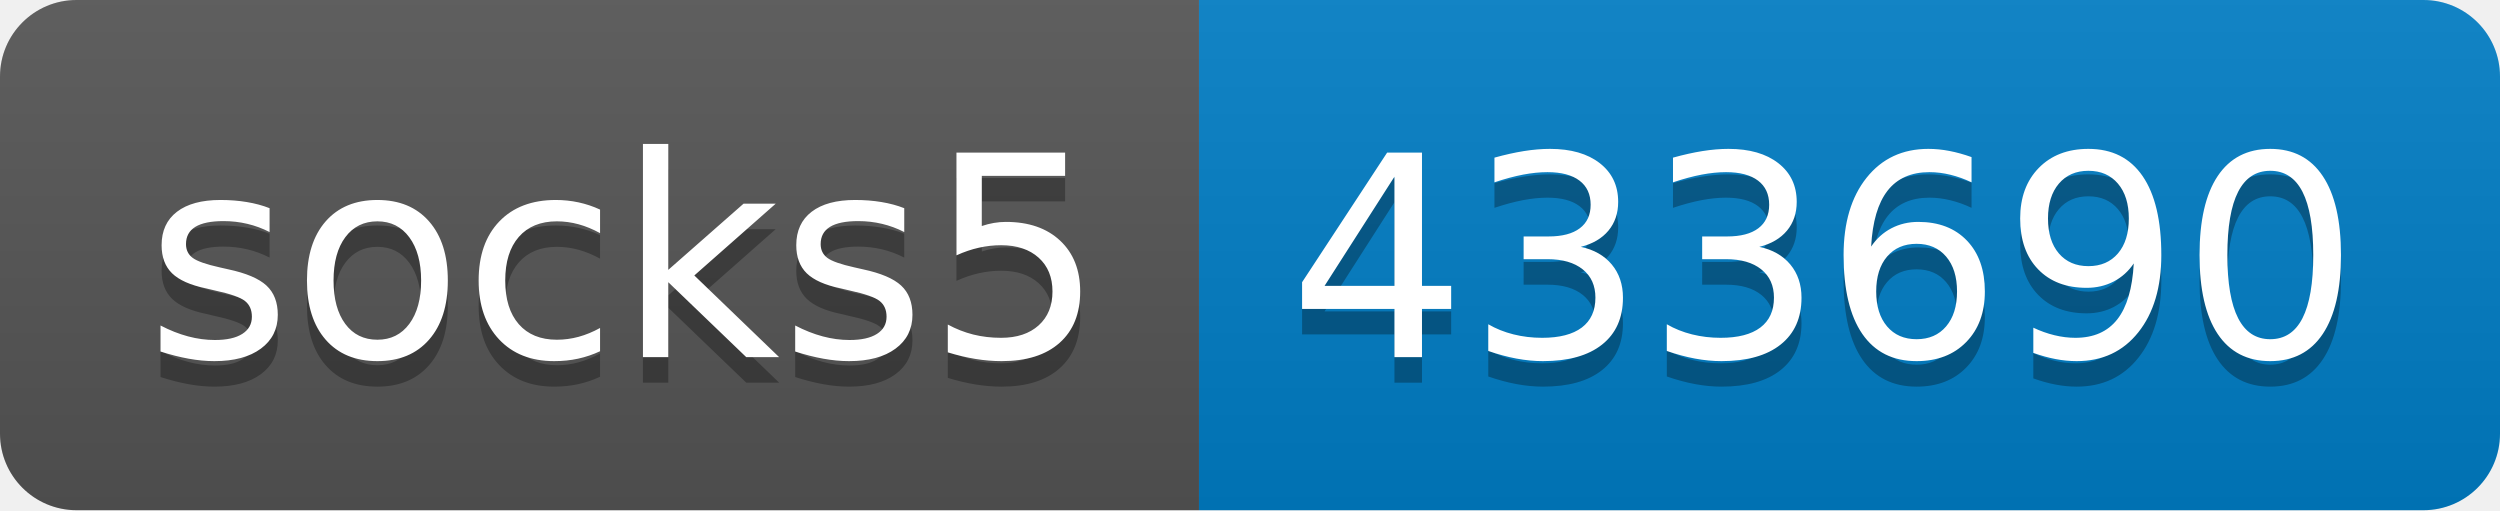
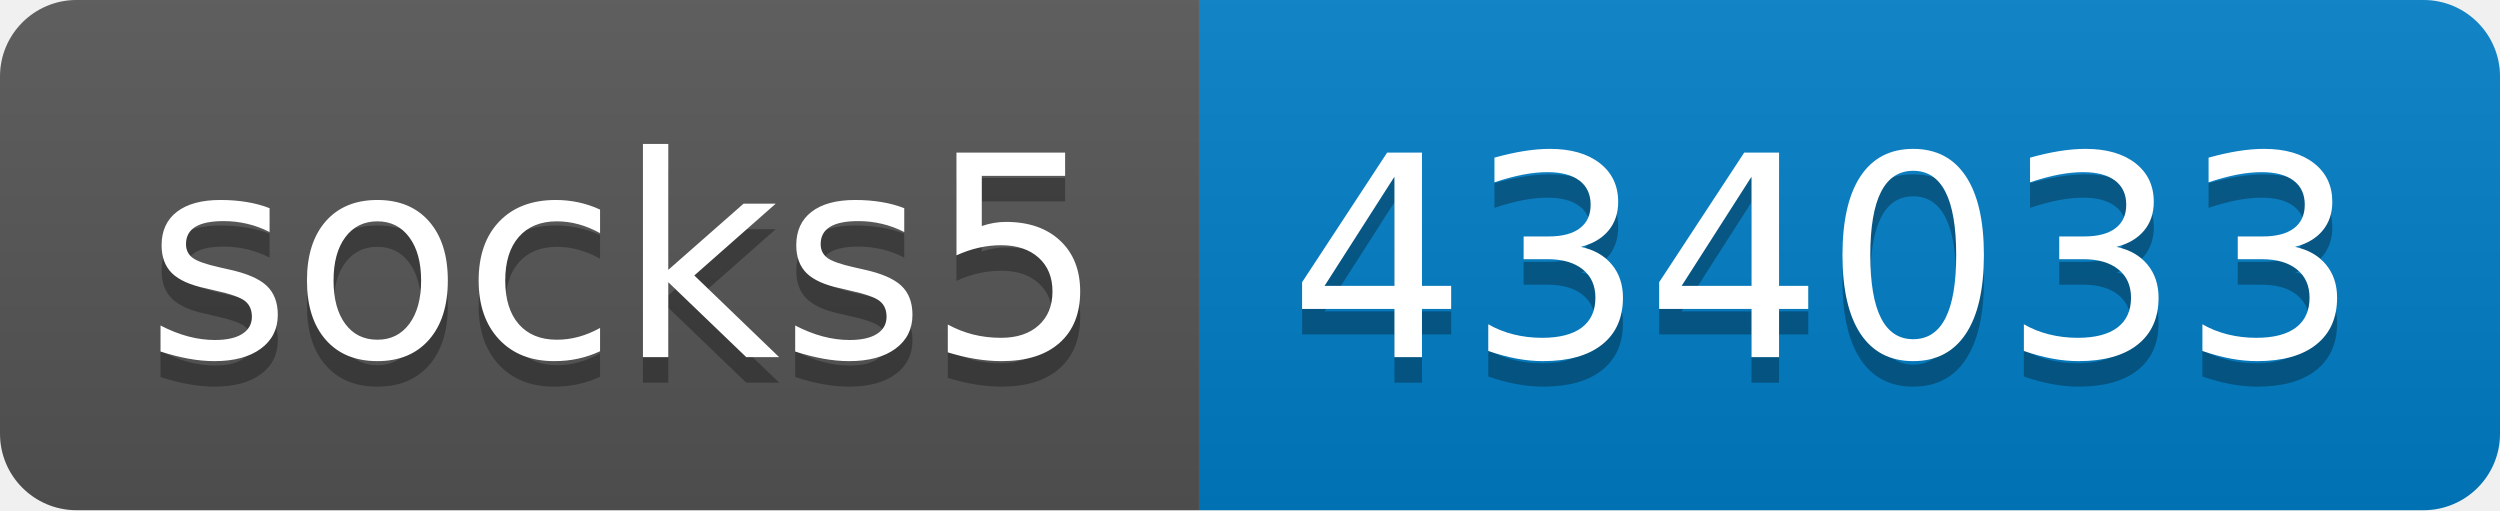
- <svg xmlns="http://www.w3.org/2000/svg" width="98" height="20" role="img" aria-label="socks5: 433690">
+ <svg xmlns="http://www.w3.org/2000/svg" width="98" height="20" role="img" aria-label="socks5: 434033">
  <linearGradient id="s" x2="0" y2="100%">
    <stop offset="0" stop-color="#bbb" stop-opacity=".1" />
    <stop offset="1" stop-opacity=".1" />
  </linearGradient>
  <clipPath id="r">
    <rect width="98" height="20" rx="3" fill="#fff" />
  </clipPath>
  <g clip-path="url(#r)">
    <rect width="47" height="20" fill="#555" />
    <rect x="47" width="51" height="20" fill="#007ec6" />
    <rect width="98" height="20" fill="url(#s)" />
  </g>
  <g fill="#fff" text-anchor="middle" font-family="Verdana,Geneva,DejaVu Sans,sans-serif" text-rendering="geometricPrecision" font-size="110">
    <text aria-hidden="true" x="245" y="150" fill="#010101" fill-opacity=".3" transform="scale(.1)" textLength="370">socks5</text>
    <text x="245" y="140" transform="scale(.1)" fill="#fff" textLength="370">socks5</text>
-     <text aria-hidden="true" x="715" y="150" fill="#010101" fill-opacity=".3" transform="scale(.1)" textLength="410">433690</text>
-     <text x="715" y="140" transform="scale(.1)" fill="#fff" textLength="410">433690</text>
+     <text aria-hidden="true" x="715" y="150" fill="#010101" fill-opacity=".3" transform="scale(.1)" textLength="410">434033</text>
+     <text x="715" y="140" transform="scale(.1)" fill="#fff" textLength="410">434033</text>
  </g>
</svg>
